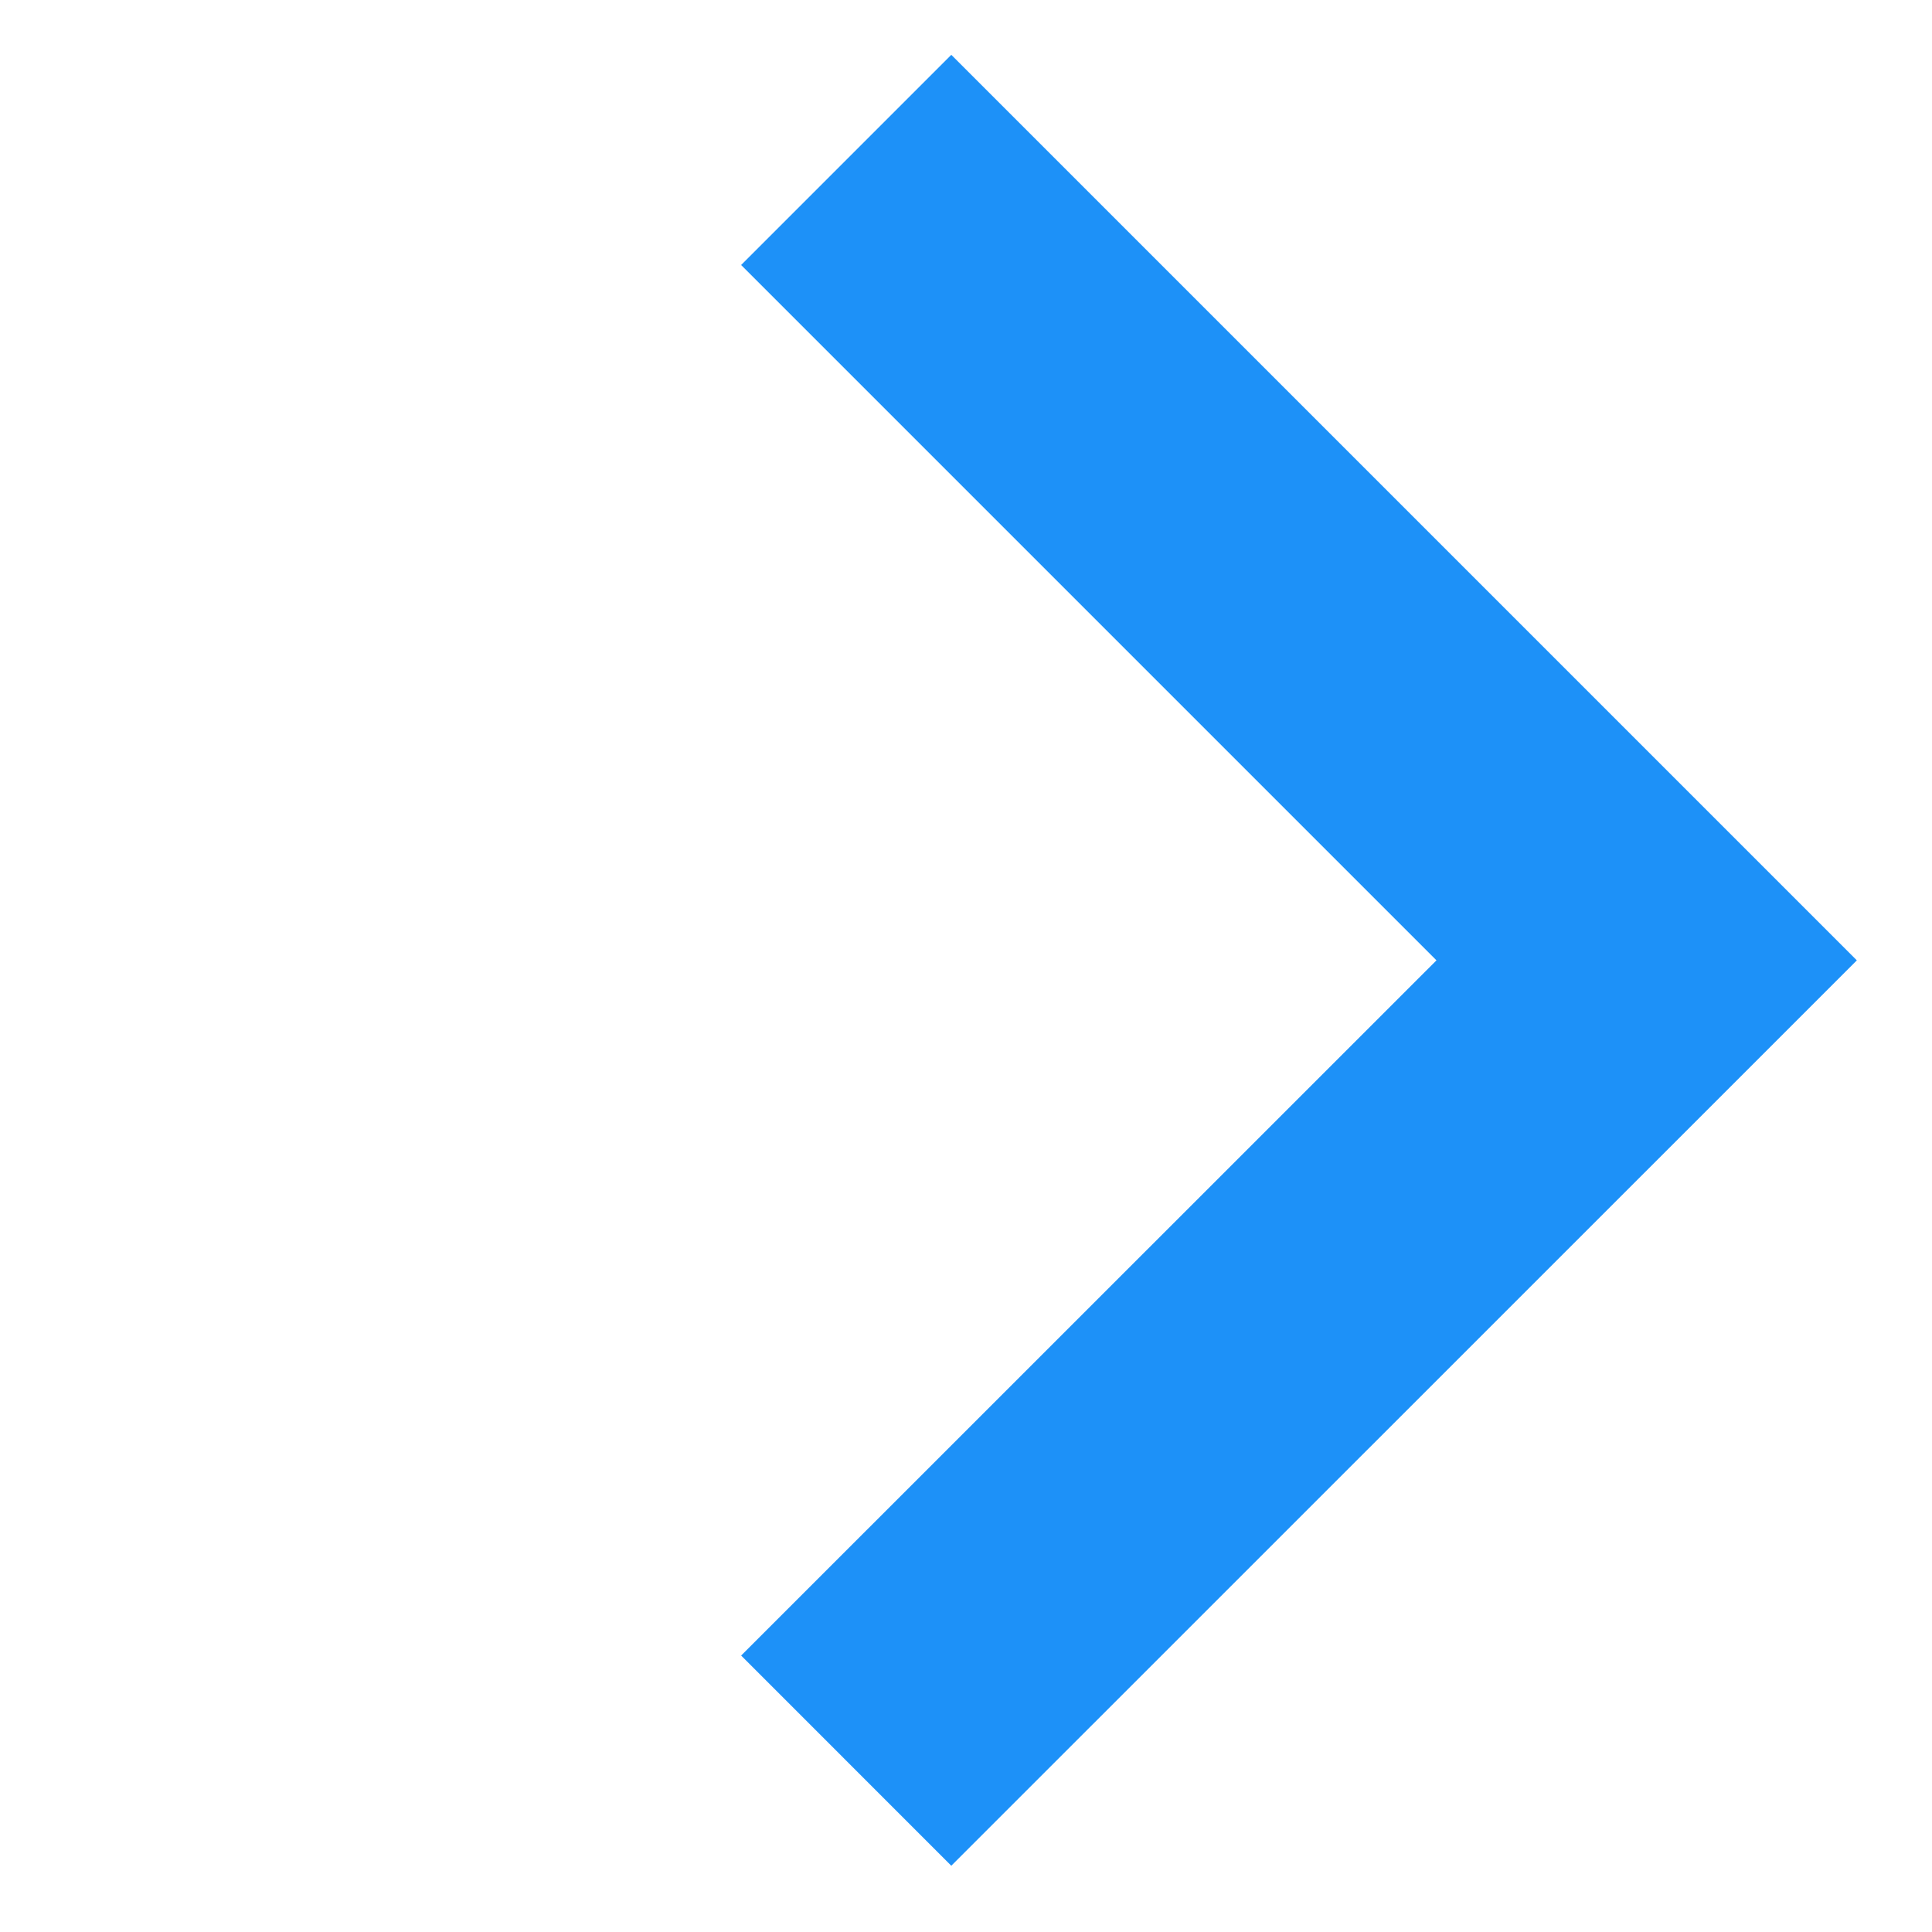
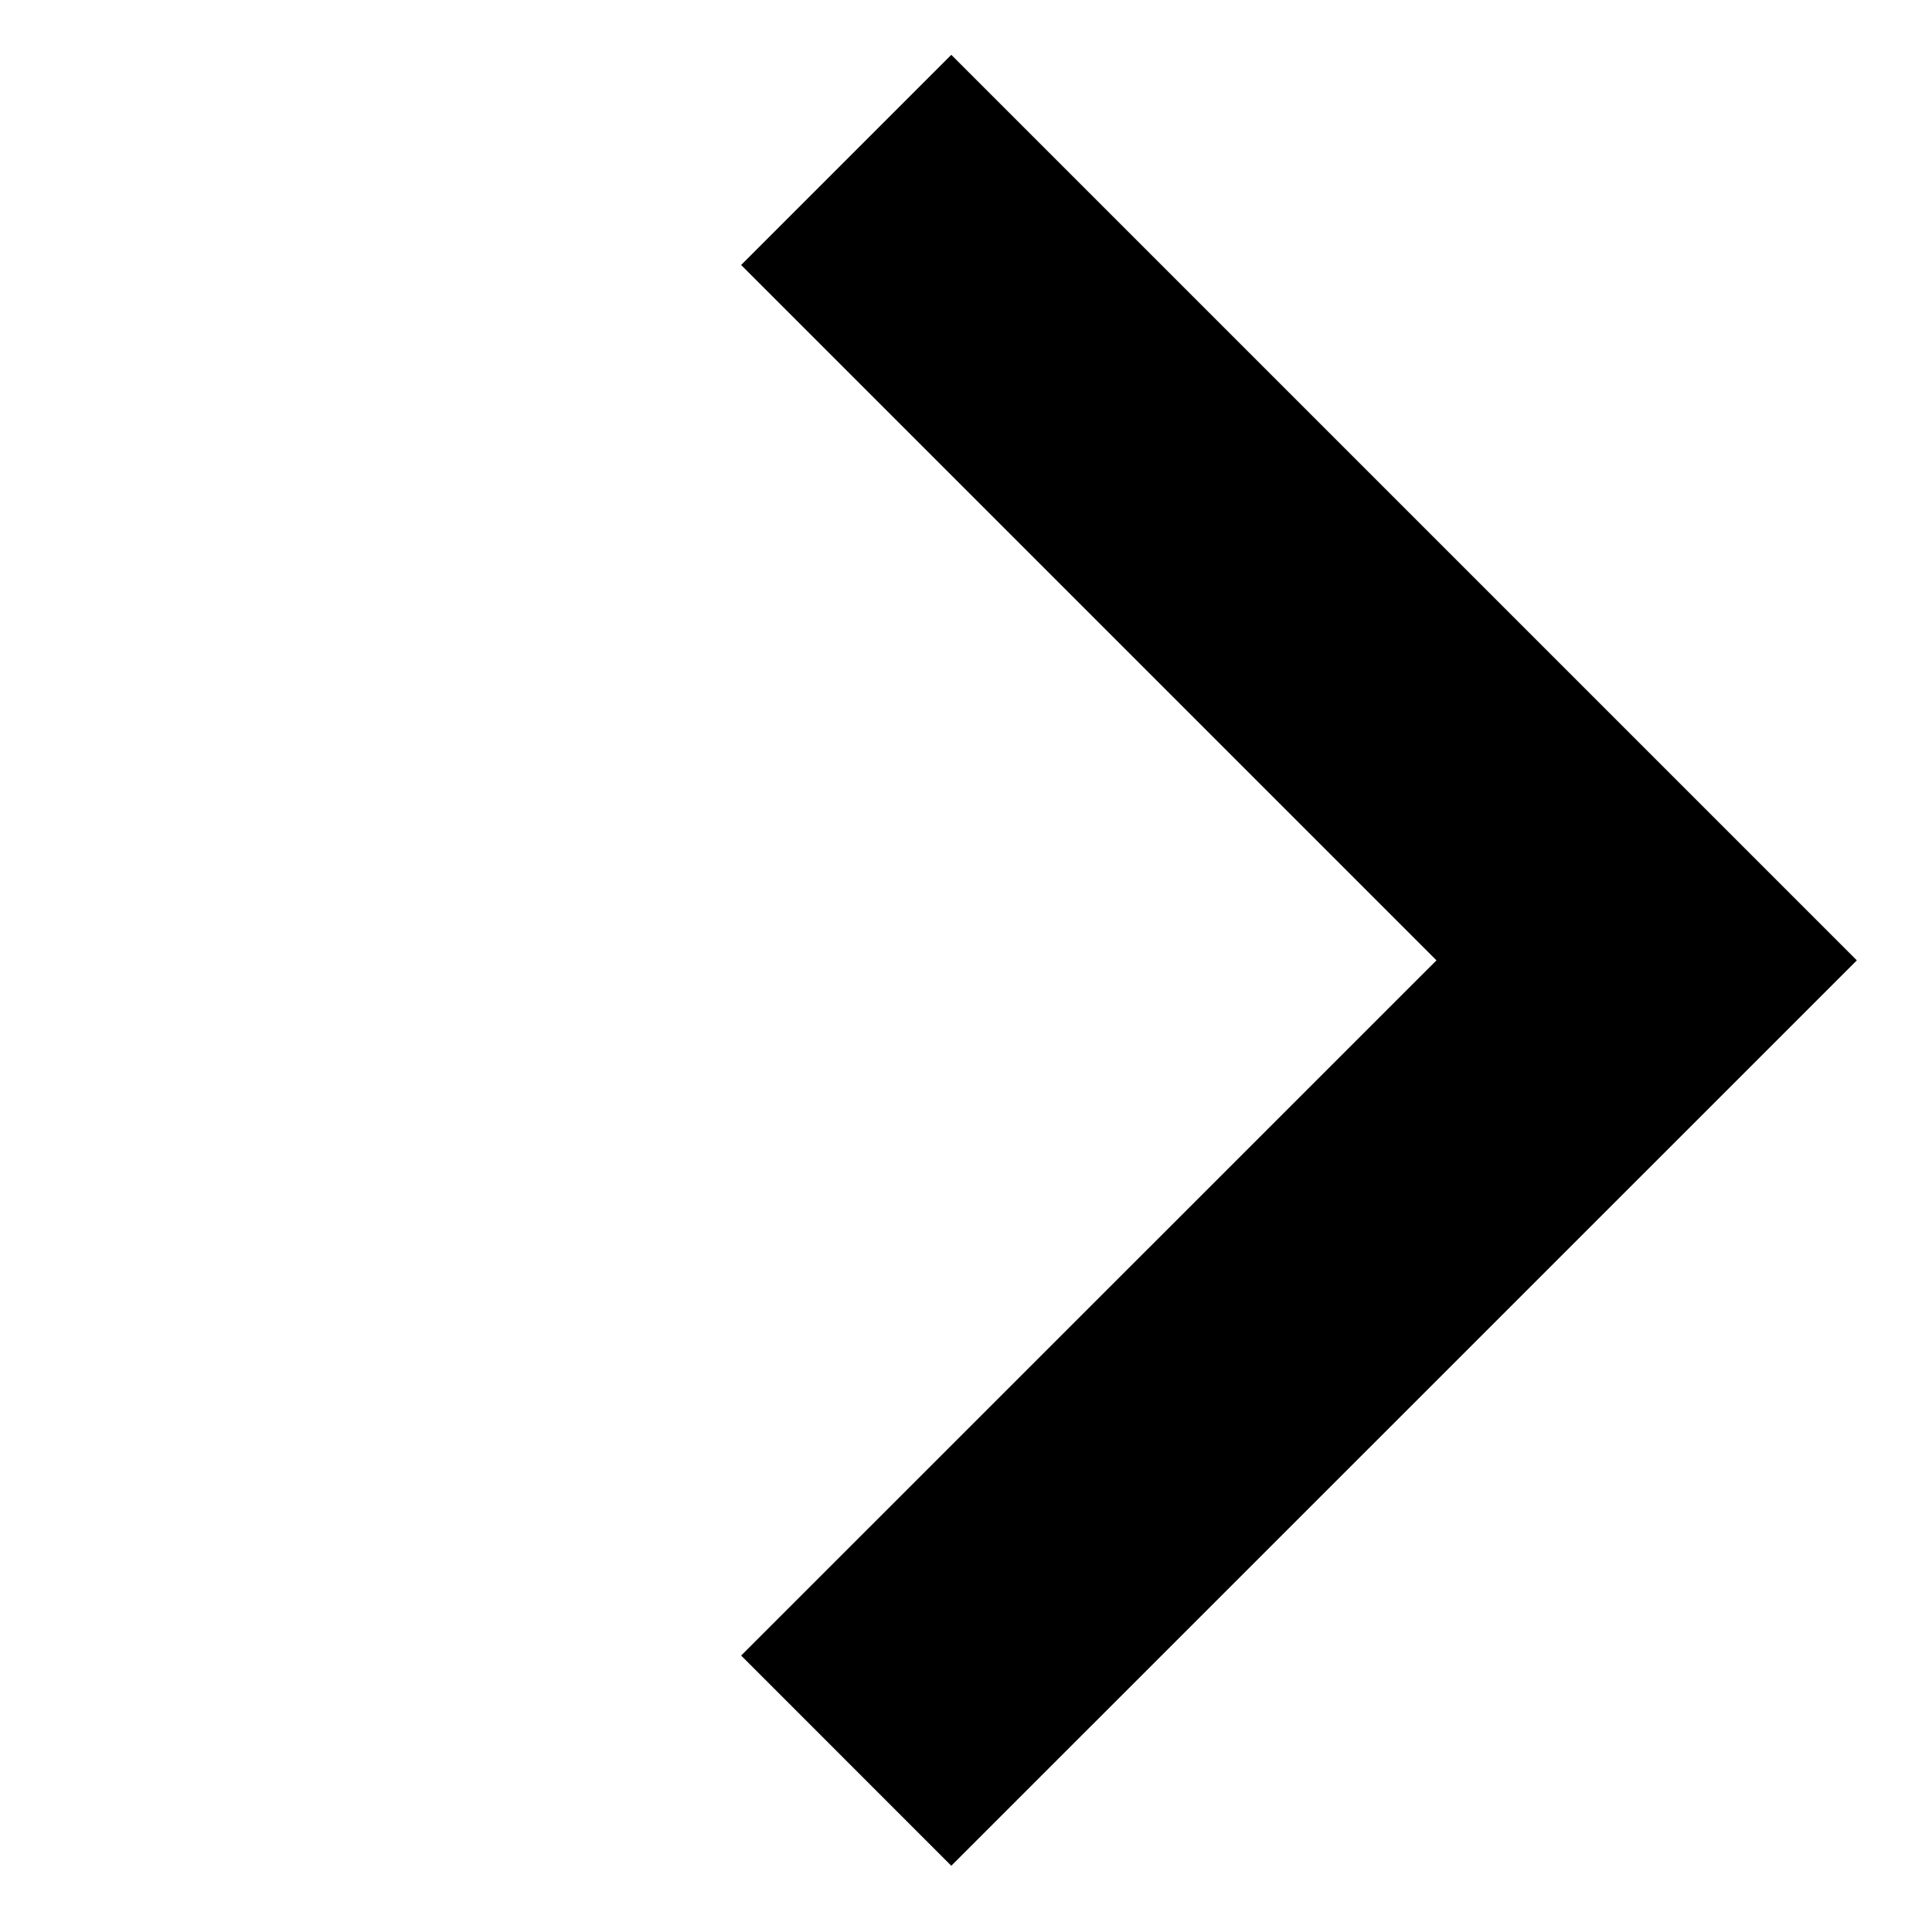
<svg xmlns="http://www.w3.org/2000/svg" width="13" height="13" viewBox="0 0 13 13" fill="none">
-   <path d="M5.694 1.076L11.08 6.462L5.694 11.847" stroke="#1D91F8" stroke-width="2" />
+   <path d="M5.694 1.076L11.08 6.462L5.694 11.847" stroke="currentColor" stroke-width="2" />
</svg>
